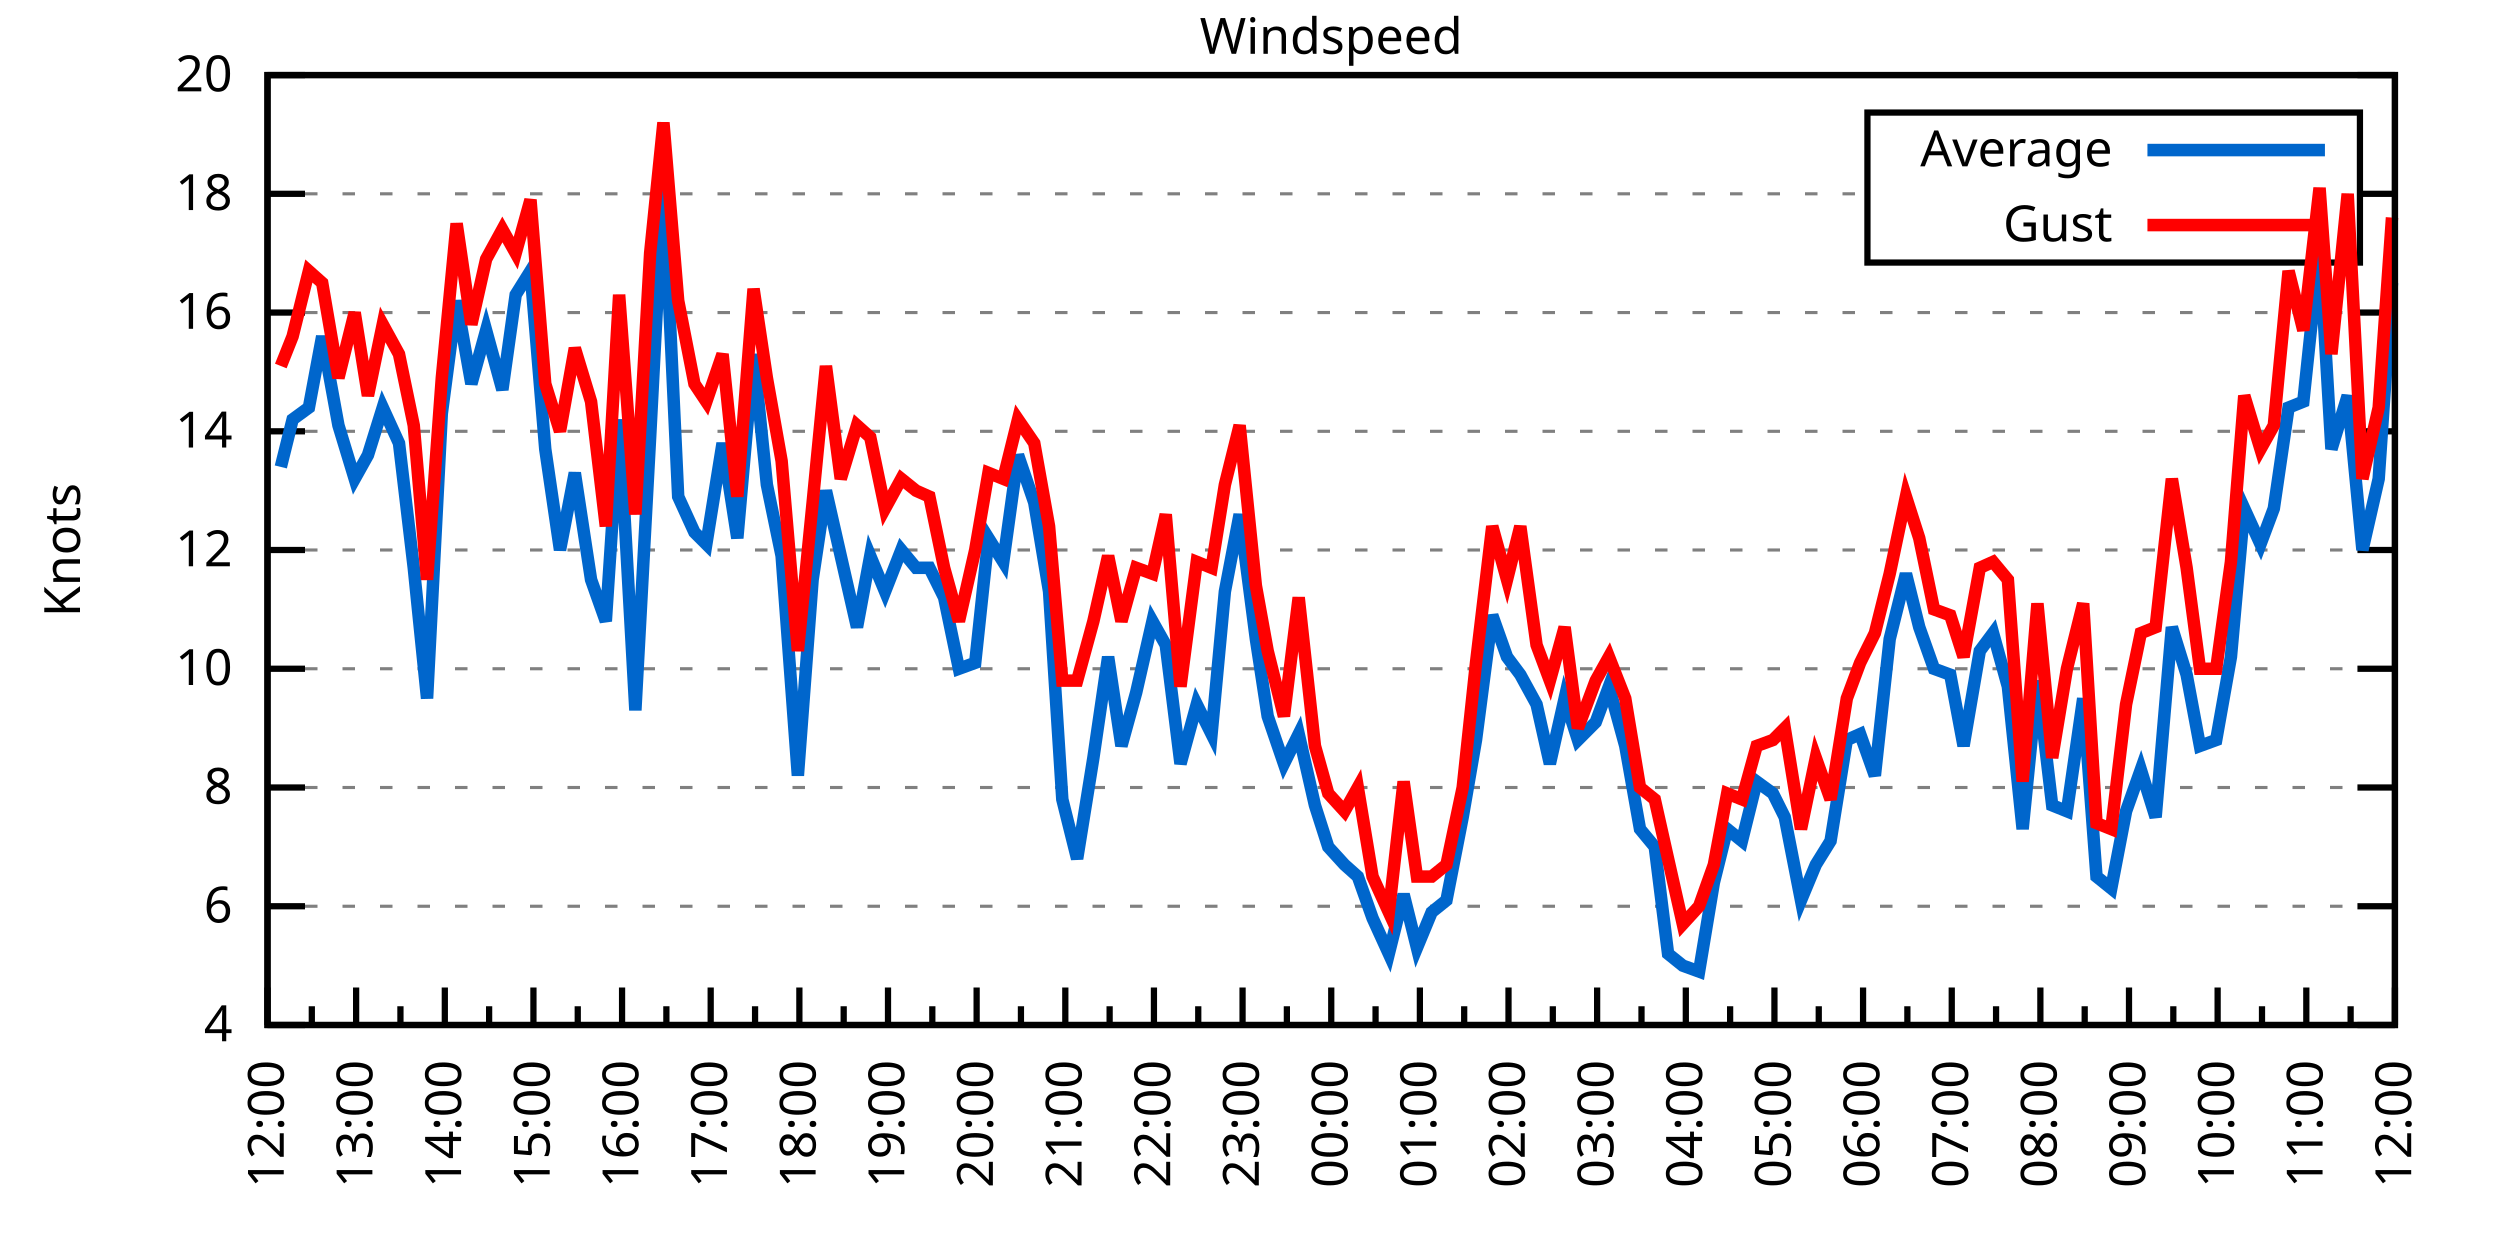
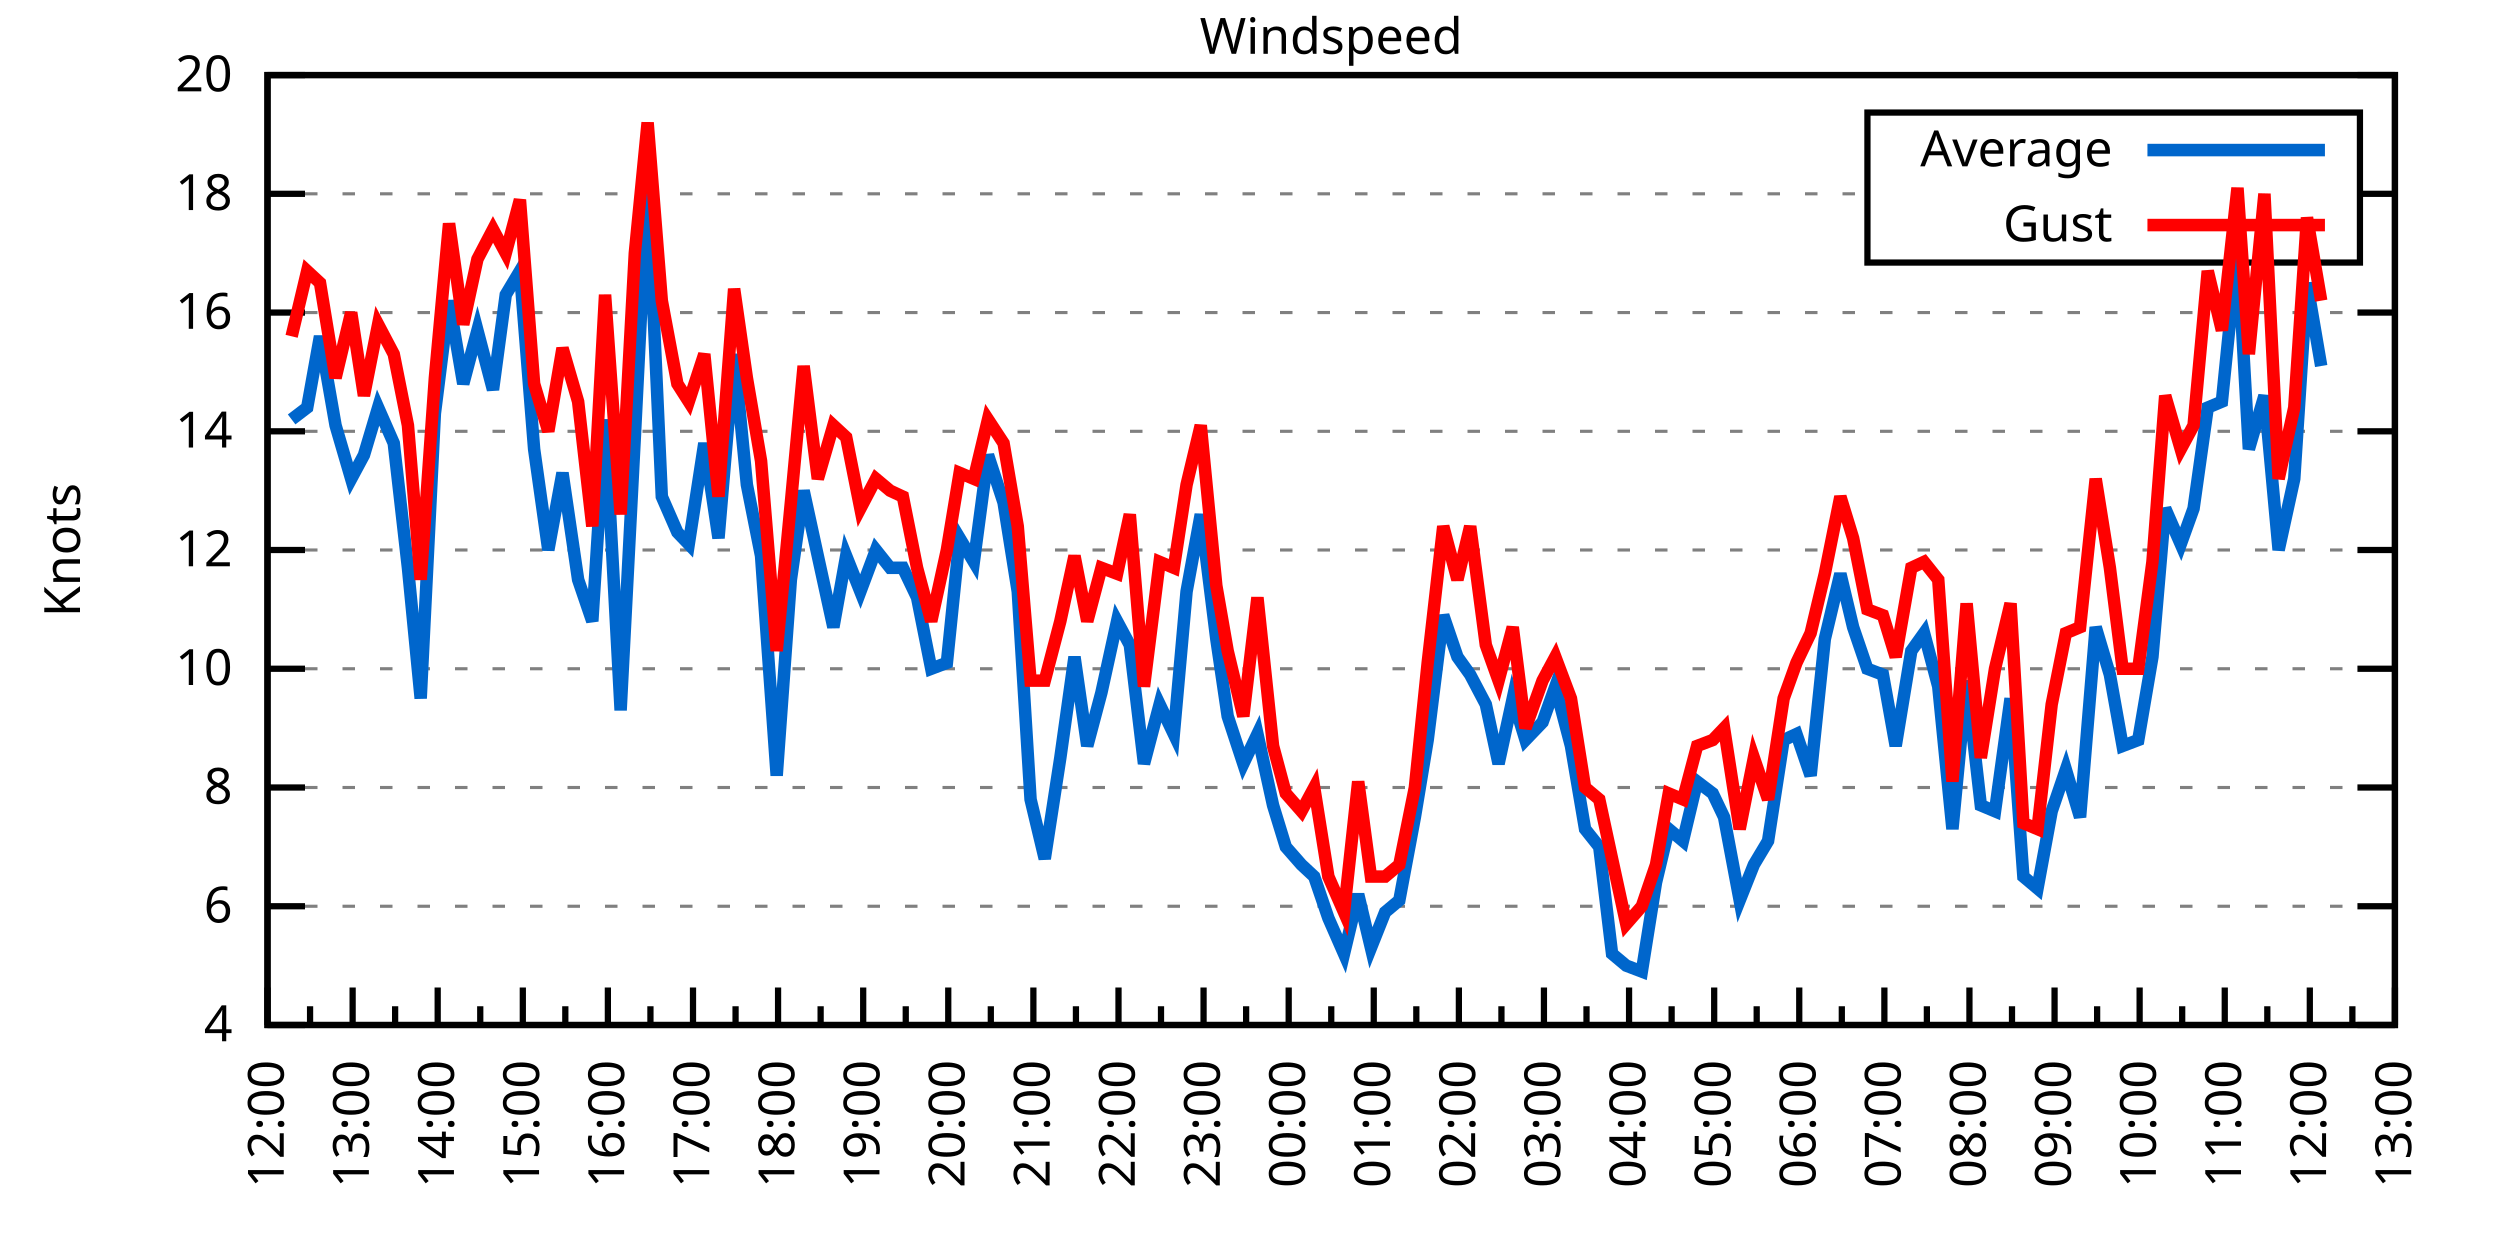
<svg xmlns="http://www.w3.org/2000/svg" xmlns:xlink="http://www.w3.org/1999/xlink" width="400" height="200" viewBox="0 0 400 200">
  <g id="gnuplot_canvas">
    <rect x="0" y="0" width="400" height="200" fill="none" />
    <defs>
      <circle id="gpDot" r="0.5" stroke-width="0.5" stroke="currentColor" />
      <path id="gpPt0" stroke-width="0.333" stroke="currentColor" d="M-1,0 h2 M0,-1 v2" />
      <path id="gpPt1" stroke-width="0.333" stroke="currentColor" d="M-1,-1 L1,1 M1,-1 L-1,1" />
      <path id="gpPt2" stroke-width="0.333" stroke="currentColor" d="M-1,0 L1,0 M0,-1 L0,1 M-1,-1 L1,1 M-1,1 L1,-1" />
      <rect id="gpPt3" stroke-width="0.333" stroke="currentColor" x="-1" y="-1" width="2" height="2" />
      <rect id="gpPt4" stroke-width="0.333" stroke="currentColor" fill="currentColor" x="-1" y="-1" width="2" height="2" />
      <circle id="gpPt5" stroke-width="0.333" stroke="currentColor" cx="0" cy="0" r="1" />
      <use xlink:href="#gpPt5" id="gpPt6" fill="currentColor" stroke="none" />
      <path id="gpPt7" stroke-width="0.333" stroke="currentColor" d="M0,-1.33 L-1.33,0.67 L1.33,0.67 z" />
      <use xlink:href="#gpPt7" id="gpPt8" fill="currentColor" stroke="none" />
      <use xlink:href="#gpPt7" id="gpPt9" stroke="currentColor" transform="rotate(180)" />
      <use xlink:href="#gpPt9" id="gpPt10" fill="currentColor" stroke="none" />
      <use xlink:href="#gpPt3" id="gpPt11" stroke="currentColor" transform="rotate(45)" />
      <use xlink:href="#gpPt11" id="gpPt12" fill="currentColor" stroke="none" />
      <path id="gpPt13" stroke-width="0.333" stroke="currentColor" d="M0,1.330 L1.265,0.411 L0.782,-1.067 L-0.782,-1.076 L-1.265,0.411 z" />
      <use xlink:href="#gpPt13" id="gpPt14" fill="currentColor" stroke="none" />
      <filter id="textbox" filterUnits="objectBoundingBox" x="0" y="0" height="1" width="1">
        <feFlood flood-color="white" flood-opacity="1" result="bgnd" />
        <feComposite in="SourceGraphic" in2="bgnd" operator="atop" />
      </filter>
      <filter id="greybox" filterUnits="objectBoundingBox" x="0" y="0" height="1" width="1">
        <feFlood flood-color="lightgrey" flood-opacity="1" result="grey" />
        <feComposite in="SourceGraphic" in2="grey" operator="atop" />
      </filter>
    </defs>
    <g fill="none" color="white" stroke="currentColor" stroke-width="1.00" stroke-linecap="butt" stroke-linejoin="miter">
</g>
    <g fill="none" color="black" stroke="currentColor" stroke-width="1.00" stroke-linecap="butt" stroke-linejoin="miter">
      <g stroke="none" shape-rendering="crispEdges">
        <polygon fill="rgb(255, 255, 255)" points="42.80,164.00 383.18,164.00 383.18,12.02 42.80,12.02 " />
      </g>
    </g>
    <g fill="none" color="black" stroke="currentColor" stroke-width="1.00" stroke-linecap="butt" stroke-linejoin="miter">
</g>
    <g fill="none" color="black" stroke="black" stroke-width="0.50" stroke-linecap="butt" stroke-linejoin="miter">
</g>
    <g fill="none" color="gray" stroke="currentColor" stroke-width="0.50" stroke-linecap="butt" stroke-linejoin="miter">
      <path stroke="gray" stroke-dasharray="2,4" class="gridline" d="M42.80,164.00 L383.19,164.00  " />
    </g>
    <g fill="none" color="gray" stroke="gray" stroke-width="1.00" stroke-linecap="butt" stroke-linejoin="miter">
</g>
    <g fill="none" color="black" stroke="currentColor" stroke-width="1.00" stroke-linecap="butt" stroke-linejoin="miter">
      <path stroke="black" d="M42.80,164.00 L48.80,164.00 M383.19,164.00 L377.19,164.00  " />
      <g transform="translate(37.20,166.60)" stroke="none" fill="black" font-family="Sans" font-size="8.00" text-anchor="end">
        <text>
          <tspan font-family="Sans"> 4</tspan>
        </text>
      </g>
    </g>
    <g fill="none" color="black" stroke="currentColor" stroke-width="1.00" stroke-linecap="butt" stroke-linejoin="miter">
</g>
    <g fill="none" color="black" stroke="black" stroke-width="0.50" stroke-linecap="butt" stroke-linejoin="miter">
</g>
    <g fill="none" color="gray" stroke="currentColor" stroke-width="0.50" stroke-linecap="butt" stroke-linejoin="miter">
      <path stroke="gray" stroke-dasharray="2,4" class="gridline" d="M42.80,145.00 L383.19,145.00  " />
    </g>
    <g fill="none" color="gray" stroke="gray" stroke-width="1.00" stroke-linecap="butt" stroke-linejoin="miter">
</g>
    <g fill="none" color="black" stroke="currentColor" stroke-width="1.00" stroke-linecap="butt" stroke-linejoin="miter">
      <path stroke="black" d="M42.80,145.00 L48.80,145.00 M383.19,145.00 L377.19,145.00  " />
      <g transform="translate(37.20,147.60)" stroke="none" fill="black" font-family="Sans" font-size="8.00" text-anchor="end">
        <text>
          <tspan font-family="Sans"> 6</tspan>
        </text>
      </g>
    </g>
    <g fill="none" color="black" stroke="currentColor" stroke-width="1.00" stroke-linecap="butt" stroke-linejoin="miter">
</g>
    <g fill="none" color="black" stroke="black" stroke-width="0.50" stroke-linecap="butt" stroke-linejoin="miter">
</g>
    <g fill="none" color="gray" stroke="currentColor" stroke-width="0.50" stroke-linecap="butt" stroke-linejoin="miter">
      <path stroke="gray" stroke-dasharray="2,4" class="gridline" d="M42.80,126.00 L383.19,126.00  " />
    </g>
    <g fill="none" color="gray" stroke="gray" stroke-width="1.00" stroke-linecap="butt" stroke-linejoin="miter">
</g>
    <g fill="none" color="black" stroke="currentColor" stroke-width="1.00" stroke-linecap="butt" stroke-linejoin="miter">
      <path stroke="black" d="M42.80,126.00 L48.80,126.00 M383.19,126.00 L377.19,126.00  " />
      <g transform="translate(37.20,128.60)" stroke="none" fill="black" font-family="Sans" font-size="8.00" text-anchor="end">
        <text>
          <tspan font-family="Sans"> 8</tspan>
        </text>
      </g>
    </g>
    <g fill="none" color="black" stroke="currentColor" stroke-width="1.00" stroke-linecap="butt" stroke-linejoin="miter">
</g>
    <g fill="none" color="black" stroke="black" stroke-width="0.50" stroke-linecap="butt" stroke-linejoin="miter">
</g>
    <g fill="none" color="gray" stroke="currentColor" stroke-width="0.50" stroke-linecap="butt" stroke-linejoin="miter">
      <path stroke="gray" stroke-dasharray="2,4" class="gridline" d="M42.80,107.00 L383.19,107.00  " />
    </g>
    <g fill="none" color="gray" stroke="gray" stroke-width="1.00" stroke-linecap="butt" stroke-linejoin="miter">
</g>
    <g fill="none" color="black" stroke="currentColor" stroke-width="1.00" stroke-linecap="butt" stroke-linejoin="miter">
      <path stroke="black" d="M42.80,107.00 L48.80,107.00 M383.19,107.00 L377.19,107.00  " />
      <g transform="translate(37.20,109.60)" stroke="none" fill="black" font-family="Sans" font-size="8.00" text-anchor="end">
        <text>
          <tspan font-family="Sans"> 10</tspan>
        </text>
      </g>
    </g>
    <g fill="none" color="black" stroke="currentColor" stroke-width="1.00" stroke-linecap="butt" stroke-linejoin="miter">
</g>
    <g fill="none" color="black" stroke="black" stroke-width="0.50" stroke-linecap="butt" stroke-linejoin="miter">
</g>
    <g fill="none" color="gray" stroke="currentColor" stroke-width="0.50" stroke-linecap="butt" stroke-linejoin="miter">
      <path stroke="gray" stroke-dasharray="2,4" class="gridline" d="M42.80,88.00 L383.19,88.00  " />
    </g>
    <g fill="none" color="gray" stroke="gray" stroke-width="1.00" stroke-linecap="butt" stroke-linejoin="miter">
</g>
    <g fill="none" color="black" stroke="currentColor" stroke-width="1.00" stroke-linecap="butt" stroke-linejoin="miter">
      <path stroke="black" d="M42.80,88.00 L48.80,88.00 M383.19,88.00 L377.19,88.00  " />
      <g transform="translate(37.20,90.60)" stroke="none" fill="black" font-family="Sans" font-size="8.00" text-anchor="end">
        <text>
          <tspan font-family="Sans"> 12</tspan>
        </text>
      </g>
    </g>
    <g fill="none" color="black" stroke="currentColor" stroke-width="1.00" stroke-linecap="butt" stroke-linejoin="miter">
</g>
    <g fill="none" color="black" stroke="black" stroke-width="0.50" stroke-linecap="butt" stroke-linejoin="miter">
</g>
    <g fill="none" color="gray" stroke="currentColor" stroke-width="0.50" stroke-linecap="butt" stroke-linejoin="miter">
      <path stroke="gray" stroke-dasharray="2,4" class="gridline" d="M42.80,69.01 L383.19,69.01  " />
    </g>
    <g fill="none" color="gray" stroke="gray" stroke-width="1.00" stroke-linecap="butt" stroke-linejoin="miter">
</g>
    <g fill="none" color="black" stroke="currentColor" stroke-width="1.00" stroke-linecap="butt" stroke-linejoin="miter">
      <path stroke="black" d="M42.80,69.01 L48.80,69.01 M383.19,69.01 L377.19,69.01  " />
      <g transform="translate(37.20,71.61)" stroke="none" fill="black" font-family="Sans" font-size="8.00" text-anchor="end">
        <text>
          <tspan font-family="Sans"> 14</tspan>
        </text>
      </g>
    </g>
    <g fill="none" color="black" stroke="currentColor" stroke-width="1.00" stroke-linecap="butt" stroke-linejoin="miter">
</g>
    <g fill="none" color="black" stroke="black" stroke-width="0.50" stroke-linecap="butt" stroke-linejoin="miter">
</g>
    <g fill="none" color="gray" stroke="currentColor" stroke-width="0.50" stroke-linecap="butt" stroke-linejoin="miter">
      <path stroke="gray" stroke-dasharray="2,4" class="gridline" d="M42.80,50.01 L383.19,50.01  " />
    </g>
    <g fill="none" color="gray" stroke="gray" stroke-width="1.00" stroke-linecap="butt" stroke-linejoin="miter">
</g>
    <g fill="none" color="black" stroke="currentColor" stroke-width="1.00" stroke-linecap="butt" stroke-linejoin="miter">
      <path stroke="black" d="M42.80,50.01 L48.80,50.01 M383.19,50.01 L377.19,50.01  " />
      <g transform="translate(37.20,52.61)" stroke="none" fill="black" font-family="Sans" font-size="8.00" text-anchor="end">
        <text>
          <tspan font-family="Sans"> 16</tspan>
        </text>
      </g>
    </g>
    <g fill="none" color="black" stroke="currentColor" stroke-width="1.00" stroke-linecap="butt" stroke-linejoin="miter">
</g>
    <g fill="none" color="black" stroke="black" stroke-width="0.50" stroke-linecap="butt" stroke-linejoin="miter">
</g>
    <g fill="none" color="gray" stroke="currentColor" stroke-width="0.50" stroke-linecap="butt" stroke-linejoin="miter">
      <path stroke="gray" stroke-dasharray="2,4" class="gridline" d="M42.80,31.01 L298.79,31.01 M377.59,31.01 L383.19,31.01  " />
    </g>
    <g fill="none" color="gray" stroke="gray" stroke-width="1.00" stroke-linecap="butt" stroke-linejoin="miter">
</g>
    <g fill="none" color="black" stroke="currentColor" stroke-width="1.00" stroke-linecap="butt" stroke-linejoin="miter">
      <path stroke="black" d="M42.80,31.01 L48.80,31.01 M383.19,31.01 L377.19,31.01  " />
      <g transform="translate(37.20,33.61)" stroke="none" fill="black" font-family="Sans" font-size="8.00" text-anchor="end">
        <text>
          <tspan font-family="Sans"> 18</tspan>
        </text>
      </g>
    </g>
    <g fill="none" color="black" stroke="currentColor" stroke-width="1.00" stroke-linecap="butt" stroke-linejoin="miter">
</g>
    <g fill="none" color="black" stroke="black" stroke-width="0.50" stroke-linecap="butt" stroke-linejoin="miter">
</g>
    <g fill="none" color="gray" stroke="currentColor" stroke-width="0.50" stroke-linecap="butt" stroke-linejoin="miter">
      <path stroke="gray" stroke-dasharray="2,4" class="gridline" d="M42.80,12.01 L383.19,12.01  " />
    </g>
    <g fill="none" color="gray" stroke="gray" stroke-width="1.00" stroke-linecap="butt" stroke-linejoin="miter">
</g>
    <g fill="none" color="black" stroke="currentColor" stroke-width="1.00" stroke-linecap="butt" stroke-linejoin="miter">
      <path stroke="black" d="M42.80,12.01 L48.80,12.01 M383.19,12.01 L377.19,12.01  " />
      <g transform="translate(37.20,14.61)" stroke="none" fill="black" font-family="Sans" font-size="8.00" text-anchor="end">
        <text>
          <tspan font-family="Sans"> 20</tspan>
        </text>
      </g>
    </g>
    <g fill="none" color="black" stroke="currentColor" stroke-width="1.00" stroke-linecap="butt" stroke-linejoin="miter">
      <path stroke="black" d="M42.80,164.00 L42.80,158.00  " />
      <g transform="translate(45.40,169.60) rotate(270)" stroke="none" fill="black" font-family="Sans" font-size="8.00" text-anchor="end">
        <text>
          <tspan font-family="Sans">12:00</tspan>
        </text>
      </g>
    </g>
    <g fill="none" color="black" stroke="currentColor" stroke-width="1.00" stroke-linecap="butt" stroke-linejoin="miter">
-       <path stroke="black" d="M49.89,164.00 L49.89,161.00 M56.98,164.00 L56.98,158.00  " />
-       <g transform="translate(59.58,169.60) rotate(270)" stroke="none" fill="black" font-family="Sans" font-size="8.00" text-anchor="end">
+       <path stroke="black" d="M49.61,164.00 L49.61,161.00 M56.42,164.00 L56.42,158.00  " />
+       <g transform="translate(59.02,169.60) rotate(270)" stroke="none" fill="black" font-family="Sans" font-size="8.00" text-anchor="end">
        <text>
          <tspan font-family="Sans">13:00</tspan>
        </text>
      </g>
    </g>
    <g fill="none" color="black" stroke="currentColor" stroke-width="1.00" stroke-linecap="butt" stroke-linejoin="miter">
-       <path stroke="black" d="M64.07,164.00 L64.07,161.00 M71.17,164.00 L71.17,158.00  " />
-       <g transform="translate(73.77,169.60) rotate(270)" stroke="none" fill="black" font-family="Sans" font-size="8.00" text-anchor="end">
+       <path stroke="black" d="M63.22,164.00 L63.22,161.00 M70.03,164.00 L70.03,158.00  " />
+       <g transform="translate(72.63,169.60) rotate(270)" stroke="none" fill="black" font-family="Sans" font-size="8.00" text-anchor="end">
        <text>
          <tspan font-family="Sans">14:00</tspan>
        </text>
      </g>
    </g>
    <g fill="none" color="black" stroke="currentColor" stroke-width="1.00" stroke-linecap="butt" stroke-linejoin="miter">
-       <path stroke="black" d="M78.26,164.00 L78.26,161.00 M85.35,164.00 L85.35,158.00  " />
-       <g transform="translate(87.95,169.60) rotate(270)" stroke="none" fill="black" font-family="Sans" font-size="8.00" text-anchor="end">
+       <path stroke="black" d="M76.84,164.00 L76.84,161.00 M83.65,164.00 L83.65,158.00  " />
+       <g transform="translate(86.25,169.60) rotate(270)" stroke="none" fill="black" font-family="Sans" font-size="8.00" text-anchor="end">
        <text>
          <tspan font-family="Sans">15:00</tspan>
        </text>
      </g>
    </g>
    <g fill="none" color="black" stroke="currentColor" stroke-width="1.00" stroke-linecap="butt" stroke-linejoin="miter">
-       <path stroke="black" d="M92.44,164.00 L92.44,161.00 M99.53,164.00 L99.53,158.00  " />
-       <g transform="translate(102.13,169.60) rotate(270)" stroke="none" fill="black" font-family="Sans" font-size="8.00" text-anchor="end">
+       <path stroke="black" d="M90.45,164.00 L90.45,161.00 M97.26,164.00 L97.26,158.00  " />
+       <g transform="translate(99.86,169.60) rotate(270)" stroke="none" fill="black" font-family="Sans" font-size="8.00" text-anchor="end">
        <text>
          <tspan font-family="Sans">16:00</tspan>
        </text>
      </g>
    </g>
    <g fill="none" color="black" stroke="currentColor" stroke-width="1.00" stroke-linecap="butt" stroke-linejoin="miter">
-       <path stroke="black" d="M106.62,164.00 L106.62,161.00 M113.71,164.00 L113.71,158.00  " />
-       <g transform="translate(116.31,169.60) rotate(270)" stroke="none" fill="black" font-family="Sans" font-size="8.00" text-anchor="end">
+       <path stroke="black" d="M104.07,164.00 L104.07,161.00 M110.88,164.00 L110.88,158.00  " />
+       <g transform="translate(113.48,169.60) rotate(270)" stroke="none" fill="black" font-family="Sans" font-size="8.00" text-anchor="end">
        <text>
          <tspan font-family="Sans">17:00</tspan>
        </text>
      </g>
    </g>
    <g fill="none" color="black" stroke="currentColor" stroke-width="1.00" stroke-linecap="butt" stroke-linejoin="miter">
-       <path stroke="black" d="M120.81,164.00 L120.81,161.00 M127.90,164.00 L127.90,158.00  " />
-       <g transform="translate(130.50,169.60) rotate(270)" stroke="none" fill="black" font-family="Sans" font-size="8.00" text-anchor="end">
+       <path stroke="black" d="M117.69,164.00 L117.69,161.00 M124.49,164.00 L124.49,158.00  " />
+       <g transform="translate(127.09,169.60) rotate(270)" stroke="none" fill="black" font-family="Sans" font-size="8.00" text-anchor="end">
        <text>
          <tspan font-family="Sans">18:00</tspan>
        </text>
      </g>
    </g>
    <g fill="none" color="black" stroke="currentColor" stroke-width="1.00" stroke-linecap="butt" stroke-linejoin="miter">
-       <path stroke="black" d="M134.99,164.00 L134.99,161.00 M142.08,164.00 L142.08,158.00  " />
-       <g transform="translate(144.68,169.60) rotate(270)" stroke="none" fill="black" font-family="Sans" font-size="8.00" text-anchor="end">
+       <path stroke="black" d="M131.30,164.00 L131.30,161.00 M138.11,164.00 L138.11,158.00  " />
+       <g transform="translate(140.71,169.60) rotate(270)" stroke="none" fill="black" font-family="Sans" font-size="8.00" text-anchor="end">
        <text>
          <tspan font-family="Sans">19:00</tspan>
        </text>
      </g>
    </g>
    <g fill="none" color="black" stroke="currentColor" stroke-width="1.00" stroke-linecap="butt" stroke-linejoin="miter">
-       <path stroke="black" d="M149.17,164.00 L149.17,161.00 M156.26,164.00 L156.26,158.00  " />
-       <g transform="translate(158.86,169.60) rotate(270)" stroke="none" fill="black" font-family="Sans" font-size="8.00" text-anchor="end">
+       <path stroke="black" d="M144.92,164.00 L144.92,161.00 M151.72,164.00 L151.72,158.00  " />
+       <g transform="translate(154.32,169.60) rotate(270)" stroke="none" fill="black" font-family="Sans" font-size="8.00" text-anchor="end">
        <text>
          <tspan font-family="Sans">20:00</tspan>
        </text>
      </g>
    </g>
    <g fill="none" color="black" stroke="currentColor" stroke-width="1.00" stroke-linecap="butt" stroke-linejoin="miter">
-       <path stroke="black" d="M163.35,164.00 L163.35,161.00 M170.45,164.00 L170.45,158.00  " />
-       <g transform="translate(173.05,169.60) rotate(270)" stroke="none" fill="black" font-family="Sans" font-size="8.00" text-anchor="end">
+       <path stroke="black" d="M158.53,164.00 L158.53,161.00 M165.34,164.00 L165.34,158.00  " />
+       <g transform="translate(167.94,169.60) rotate(270)" stroke="none" fill="black" font-family="Sans" font-size="8.00" text-anchor="end">
        <text>
          <tspan font-family="Sans">21:00</tspan>
        </text>
      </g>
    </g>
    <g fill="none" color="black" stroke="currentColor" stroke-width="1.00" stroke-linecap="butt" stroke-linejoin="miter">
-       <path stroke="black" d="M177.54,164.00 L177.54,161.00 M184.63,164.00 L184.63,158.00  " />
-       <g transform="translate(187.23,169.60) rotate(270)" stroke="none" fill="black" font-family="Sans" font-size="8.00" text-anchor="end">
+       <path stroke="black" d="M172.15,164.00 L172.15,161.00 M178.96,164.00 L178.96,158.00  " />
+       <g transform="translate(181.56,169.60) rotate(270)" stroke="none" fill="black" font-family="Sans" font-size="8.00" text-anchor="end">
        <text>
          <tspan font-family="Sans">22:00</tspan>
        </text>
      </g>
    </g>
    <g fill="none" color="black" stroke="currentColor" stroke-width="1.00" stroke-linecap="butt" stroke-linejoin="miter">
-       <path stroke="black" d="M191.72,164.00 L191.72,161.00 M198.81,164.00 L198.81,158.00  " />
-       <g transform="translate(201.41,169.60) rotate(270)" stroke="none" fill="black" font-family="Sans" font-size="8.00" text-anchor="end">
+       <path stroke="black" d="M185.76,164.00 L185.76,161.00 M192.57,164.00 L192.57,158.00  " />
+       <g transform="translate(195.17,169.60) rotate(270)" stroke="none" fill="black" font-family="Sans" font-size="8.00" text-anchor="end">
        <text>
          <tspan font-family="Sans">23:00</tspan>
        </text>
      </g>
    </g>
    <g fill="none" color="black" stroke="currentColor" stroke-width="1.00" stroke-linecap="butt" stroke-linejoin="miter">
-       <path stroke="black" d="M205.90,164.00 L205.90,161.00 M213.00,164.00 L213.00,158.00  " />
-       <g transform="translate(215.60,169.60) rotate(270)" stroke="none" fill="black" font-family="Sans" font-size="8.00" text-anchor="end">
+       <path stroke="black" d="M199.38,164.00 L199.38,161.00 M206.19,164.00 L206.19,158.00  " />
+       <g transform="translate(208.79,169.60) rotate(270)" stroke="none" fill="black" font-family="Sans" font-size="8.00" text-anchor="end">
        <text>
          <tspan font-family="Sans">00:00</tspan>
        </text>
      </g>
    </g>
    <g fill="none" color="black" stroke="currentColor" stroke-width="1.00" stroke-linecap="butt" stroke-linejoin="miter">
-       <path stroke="black" d="M220.09,164.00 L220.09,161.00 M227.18,164.00 L227.18,158.00  " />
-       <g transform="translate(229.78,169.60) rotate(270)" stroke="none" fill="black" font-family="Sans" font-size="8.00" text-anchor="end">
+       <path stroke="black" d="M213.00,164.00 L213.00,161.00 M219.80,164.00 L219.80,158.00  " />
+       <g transform="translate(222.40,169.60) rotate(270)" stroke="none" fill="black" font-family="Sans" font-size="8.00" text-anchor="end">
        <text>
          <tspan font-family="Sans">01:00</tspan>
        </text>
      </g>
    </g>
    <g fill="none" color="black" stroke="currentColor" stroke-width="1.00" stroke-linecap="butt" stroke-linejoin="miter">
-       <path stroke="black" d="M234.27,164.00 L234.27,161.00 M241.36,164.00 L241.36,158.00  " />
-       <g transform="translate(243.96,169.60) rotate(270)" stroke="none" fill="black" font-family="Sans" font-size="8.00" text-anchor="end">
+       <path stroke="black" d="M226.61,164.00 L226.61,161.00 M233.42,164.00 L233.42,158.00  " />
+       <g transform="translate(236.02,169.60) rotate(270)" stroke="none" fill="black" font-family="Sans" font-size="8.00" text-anchor="end">
        <text>
          <tspan font-family="Sans">02:00</tspan>
        </text>
      </g>
    </g>
    <g fill="none" color="black" stroke="currentColor" stroke-width="1.00" stroke-linecap="butt" stroke-linejoin="miter">
-       <path stroke="black" d="M248.45,164.00 L248.45,161.00 M255.54,164.00 L255.54,158.00  " />
-       <g transform="translate(258.14,169.60) rotate(270)" stroke="none" fill="black" font-family="Sans" font-size="8.00" text-anchor="end">
+       <path stroke="black" d="M240.23,164.00 L240.23,161.00 M247.03,164.00 L247.03,158.00  " />
+       <g transform="translate(249.63,169.60) rotate(270)" stroke="none" fill="black" font-family="Sans" font-size="8.00" text-anchor="end">
        <text>
          <tspan font-family="Sans">03:00</tspan>
        </text>
      </g>
    </g>
    <g fill="none" color="black" stroke="currentColor" stroke-width="1.00" stroke-linecap="butt" stroke-linejoin="miter">
-       <path stroke="black" d="M262.64,164.00 L262.64,161.00 M269.73,164.00 L269.73,158.00  " />
-       <g transform="translate(272.33,169.60) rotate(270)" stroke="none" fill="black" font-family="Sans" font-size="8.00" text-anchor="end">
+       <path stroke="black" d="M253.84,164.00 L253.84,161.00 M260.65,164.00 L260.65,158.00  " />
+       <g transform="translate(263.25,169.60) rotate(270)" stroke="none" fill="black" font-family="Sans" font-size="8.00" text-anchor="end">
        <text>
          <tspan font-family="Sans">04:00</tspan>
        </text>
      </g>
    </g>
    <g fill="none" color="black" stroke="currentColor" stroke-width="1.00" stroke-linecap="butt" stroke-linejoin="miter">
-       <path stroke="black" d="M276.82,164.00 L276.82,161.00 M283.91,164.00 L283.91,158.00  " />
-       <g transform="translate(286.51,169.60) rotate(270)" stroke="none" fill="black" font-family="Sans" font-size="8.00" text-anchor="end">
+       <path stroke="black" d="M267.46,164.00 L267.46,161.00 M274.27,164.00 L274.27,158.00  " />
+       <g transform="translate(276.87,169.60) rotate(270)" stroke="none" fill="black" font-family="Sans" font-size="8.00" text-anchor="end">
        <text>
          <tspan font-family="Sans">05:00</tspan>
        </text>
      </g>
    </g>
    <g fill="none" color="black" stroke="currentColor" stroke-width="1.00" stroke-linecap="butt" stroke-linejoin="miter">
-       <path stroke="black" d="M291.00,164.00 L291.00,161.00 M298.09,164.00 L298.09,158.00  " />
-       <g transform="translate(300.69,169.60) rotate(270)" stroke="none" fill="black" font-family="Sans" font-size="8.00" text-anchor="end">
+       <path stroke="black" d="M281.07,164.00 L281.07,161.00 M287.88,164.00 L287.88,158.00  " />
+       <g transform="translate(290.48,169.60) rotate(270)" stroke="none" fill="black" font-family="Sans" font-size="8.00" text-anchor="end">
        <text>
          <tspan font-family="Sans">06:00</tspan>
        </text>
      </g>
    </g>
    <g fill="none" color="black" stroke="currentColor" stroke-width="1.00" stroke-linecap="butt" stroke-linejoin="miter">
-       <path stroke="black" d="M305.18,164.00 L305.18,161.00 M312.28,164.00 L312.28,158.00  " />
-       <g transform="translate(314.88,169.60) rotate(270)" stroke="none" fill="black" font-family="Sans" font-size="8.00" text-anchor="end">
+       <path stroke="black" d="M294.69,164.00 L294.69,161.00 M301.50,164.00 L301.50,158.00  " />
+       <g transform="translate(304.10,169.60) rotate(270)" stroke="none" fill="black" font-family="Sans" font-size="8.00" text-anchor="end">
        <text>
          <tspan font-family="Sans">07:00</tspan>
        </text>
      </g>
    </g>
    <g fill="none" color="black" stroke="currentColor" stroke-width="1.00" stroke-linecap="butt" stroke-linejoin="miter">
-       <path stroke="black" d="M319.37,164.00 L319.37,161.00 M326.46,164.00 L326.46,158.00  " />
-       <g transform="translate(329.06,169.60) rotate(270)" stroke="none" fill="black" font-family="Sans" font-size="8.00" text-anchor="end">
+       <path stroke="black" d="M308.30,164.00 L308.30,161.00 M315.11,164.00 L315.11,158.00  " />
+       <g transform="translate(317.71,169.60) rotate(270)" stroke="none" fill="black" font-family="Sans" font-size="8.00" text-anchor="end">
        <text>
          <tspan font-family="Sans">08:00</tspan>
        </text>
      </g>
    </g>
    <g fill="none" color="black" stroke="currentColor" stroke-width="1.00" stroke-linecap="butt" stroke-linejoin="miter">
-       <path stroke="black" d="M333.55,164.00 L333.55,161.00 M340.64,164.00 L340.64,158.00  " />
-       <g transform="translate(343.24,169.60) rotate(270)" stroke="none" fill="black" font-family="Sans" font-size="8.00" text-anchor="end">
+       <path stroke="black" d="M321.92,164.00 L321.92,161.00 M328.73,164.00 L328.73,158.00  " />
+       <g transform="translate(331.33,169.60) rotate(270)" stroke="none" fill="black" font-family="Sans" font-size="8.00" text-anchor="end">
        <text>
          <tspan font-family="Sans">09:00</tspan>
        </text>
      </g>
    </g>
    <g fill="none" color="black" stroke="currentColor" stroke-width="1.00" stroke-linecap="butt" stroke-linejoin="miter">
-       <path stroke="black" d="M347.73,164.00 L347.73,161.00 M354.82,164.00 L354.82,158.00  " />
-       <g transform="translate(357.42,169.60) rotate(270)" stroke="none" fill="black" font-family="Sans" font-size="8.00" text-anchor="end">
+       <path stroke="black" d="M335.54,164.00 L335.54,161.00 M342.34,164.00 L342.34,158.00  " />
+       <g transform="translate(344.94,169.60) rotate(270)" stroke="none" fill="black" font-family="Sans" font-size="8.00" text-anchor="end">
        <text>
          <tspan font-family="Sans">10:00</tspan>
        </text>
      </g>
    </g>
    <g fill="none" color="black" stroke="currentColor" stroke-width="1.00" stroke-linecap="butt" stroke-linejoin="miter">
-       <path stroke="black" d="M361.92,164.00 L361.92,161.00 M369.01,164.00 L369.01,158.00  " />
-       <g transform="translate(371.61,169.60) rotate(270)" stroke="none" fill="black" font-family="Sans" font-size="8.00" text-anchor="end">
+       <path stroke="black" d="M349.15,164.00 L349.15,161.00 M355.96,164.00 L355.96,158.00  " />
+       <g transform="translate(358.56,169.60) rotate(270)" stroke="none" fill="black" font-family="Sans" font-size="8.00" text-anchor="end">
        <text>
          <tspan font-family="Sans">11:00</tspan>
        </text>
      </g>
    </g>
    <g fill="none" color="black" stroke="currentColor" stroke-width="1.00" stroke-linecap="butt" stroke-linejoin="miter">
-       <path stroke="black" d="M376.10,164.00 L376.10,161.00 M383.19,164.00 L383.19,158.00  " />
+       <path stroke="black" d="M362.77,164.00 L362.77,161.00 M369.57,164.00 L369.57,158.00  " />
+       <g transform="translate(372.17,169.60) rotate(270)" stroke="none" fill="black" font-family="Sans" font-size="8.00" text-anchor="end">
+         <text>
+           <tspan font-family="Sans">12:00</tspan>
+         </text>
+       </g>
+     </g>
+     <g fill="none" color="black" stroke="currentColor" stroke-width="1.00" stroke-linecap="butt" stroke-linejoin="miter">
+       <path stroke="black" d="M376.38,164.00 L376.38,161.00 M383.19,164.00 L383.19,158.00  " />
      <g transform="translate(385.79,169.60) rotate(270)" stroke="none" fill="black" font-family="Sans" font-size="8.00" text-anchor="end">
        <text>
-           <tspan font-family="Sans">12:00</tspan>
+           <tspan font-family="Sans">13:00</tspan>
        </text>
      </g>
    </g>
    <g fill="none" color="black" stroke="currentColor" stroke-width="1.00" stroke-linecap="butt" stroke-linejoin="miter">
</g>
    <g fill="none" color="black" stroke="currentColor" stroke-width="1.00" stroke-linecap="butt" stroke-linejoin="miter">
      <path stroke="black" d="M42.80,12.01 L42.80,164.00 L383.19,164.00 L383.19,12.01 L42.80,12.01 Z  " />
    </g>
    <g fill="none" color="black" stroke="currentColor" stroke-width="1.00" stroke-linecap="butt" stroke-linejoin="miter">
      <g transform="translate(12.80,88.01) rotate(270)" stroke="none" fill="black" font-family="Sans" font-size="8.00" text-anchor="middle">
        <text>
          <tspan font-family="Sans">Knots</tspan>
        </text>
      </g>
    </g>
    <g fill="none" color="black" stroke="currentColor" stroke-width="1.00" stroke-linecap="butt" stroke-linejoin="miter">
</g>
    <g fill="none" color="black" stroke="currentColor" stroke-width="1.00" stroke-linecap="butt" stroke-linejoin="miter">
      <path stroke="black" d="M298.79,42.01 L298.79,18.01 L377.59,18.01 L377.59,42.01 L298.79,42.01 Z  " />
    </g>
    <g id="Windspeed_plot_1">
      <g fill="none" color="white" stroke="black" stroke-width="2.00" stroke-linecap="butt" stroke-linejoin="miter">
</g>
      <g fill="none" color="black" stroke="currentColor" stroke-width="2.00" stroke-linecap="butt" stroke-linejoin="miter">
        <g transform="translate(337.99,26.61)" stroke="none" fill="black" font-family="Sans" font-size="8.00" text-anchor="end">
          <text>
            <tspan font-family="Sans">Average</tspan>
          </text>
        </g>
      </g>
      <g fill="none" color="black" stroke="currentColor" stroke-width="2.00" stroke-linecap="butt" stroke-linejoin="miter">
-         <path stroke="rgb(  0, 102, 204)" d="M343.59,24.01 L371.99,24.01 M44.93,74.71 L46.82,67.11 L49.42,65.21 L51.55,53.81 L54.15,68.06 L56.75,76.61   L58.87,72.81 L61.24,65.21 L63.84,70.91 L66.20,90.85 L68.33,111.75 L70.69,66.16 L73.06,48.11 L75.42,61.41   L77.78,52.86 L80.38,62.36 L82.51,47.16 L84.88,43.36 L87.24,71.86 L89.60,88.00 L91.97,75.66 L94.57,92.75   L96.93,99.40 L99.06,67.11 L101.66,113.65 L104.02,69.96 L106.15,29.11 L108.51,79.46 L111.11,85.16 L113.01,87.06   L115.61,70.91 L117.97,86.11 L120.57,56.66 L122.70,77.56 L125.06,88.95 L127.66,124.10 L130.02,92.75 L132.15,78.51   L134.52,88.95 L137.12,100.35 L139.24,88.95 L141.61,94.65 L144.21,88.00 L146.57,90.85 L148.70,90.85 L151.06,95.60   L153.43,107.00 L156.03,106.05 L158.15,86.11 L160.52,89.90 L162.88,72.81 L165.48,80.41 L167.85,94.65 L169.97,127.90   L172.34,137.40 L174.94,121.25 L177.30,105.10 L179.43,119.35 L181.79,110.80 L184.39,99.40 L186.52,103.20 L188.88,122.20   L191.48,112.70 L193.85,117.45 L195.98,94.65 L198.34,82.31 L200.94,102.25 L202.83,114.60 L205.43,122.20 L207.79,117.45   L210.39,128.85 L212.52,135.50 L215.12,138.35 L217.25,140.25 L219.61,146.90 L222.21,152.60 L224.58,143.10 L226.71,151.65   L229.07,145.95 L231.43,144.05 L234.03,130.75 L236.16,118.40 L238.76,98.45 L241.12,105.10 L243.25,107.95 L245.85,112.70   L247.98,122.20 L250.34,111.75 L252.47,118.40 L255.31,115.55 L257.43,109.85 L260.04,119.35 L262.40,132.65 L264.76,135.50   L266.89,152.60 L269.25,154.50 L271.85,155.45 L274.22,141.20 L276.35,132.65 L278.71,134.55 L281.07,125.05 L283.67,126.95   L285.56,130.75 L288.16,144.05 L290.53,138.35 L292.89,134.55 L295.49,118.40 L297.62,117.45 L299.98,124.10 L302.35,102.25   L304.95,91.80 L307.08,100.35 L309.44,107.00 L312.04,107.95 L314.17,119.35 L316.77,104.15 L318.89,101.30 L321.26,109.85   L323.62,132.65 L325.99,108.90 L328.35,128.85 L330.71,129.80 L333.31,111.75 L335.44,140.25 L337.80,142.15 L340.17,129.80   L342.53,123.15 L344.90,130.75 L347.50,100.35 L349.86,107.95 L351.99,119.35 L354.59,118.40 L356.95,105.10 L359.08,81.36   L361.68,87.06 L363.81,81.36 L366.17,65.21 L368.53,64.26 L371.13,39.56 L373.03,71.86 L375.63,63.31 L377.99,88.00   L380.59,76.61 L382.72,45.26  " />
+         <path stroke="rgb(  0, 102, 204)" d="M343.59,24.01 L371.99,24.01 M46.66,67.11 L49.15,65.21 L51.20,53.81 L53.69,68.06 L56.19,76.61 L58.23,72.81   L60.50,65.21 L63.00,70.91 L65.27,90.85 L67.31,111.75 L69.58,66.16 L71.85,48.11 L74.12,61.41 L76.39,52.86   L78.88,62.36 L80.92,47.16 L83.19,43.36 L85.46,71.86 L87.73,88.00 L90.00,75.66 L92.50,92.75 L94.77,99.40   L96.81,67.11 L99.30,113.65 L101.57,69.96 L103.62,29.11 L105.89,79.46 L108.38,85.16 L110.20,87.06 L112.69,70.91   L114.96,86.11 L117.46,56.66 L119.50,77.56 L121.77,88.95 L124.27,124.10 L126.54,92.75 L128.58,78.51 L130.85,88.95   L133.34,100.35 L135.39,88.95 L137.66,94.65 L140.15,88.00 L142.42,90.85 L144.46,90.85 L146.73,95.60 L149.00,107.00   L151.50,106.05 L153.54,86.11 L155.81,89.90 L158.08,72.81 L160.57,80.41 L162.84,94.65 L164.89,127.90 L167.16,137.40   L169.65,121.25 L171.92,105.10 L173.96,119.35 L176.23,110.80 L178.73,99.40 L180.77,103.20 L183.04,122.20 L185.54,112.70   L187.81,117.45 L189.85,94.65 L192.12,82.31 L194.61,102.25 L196.43,114.60 L198.93,122.20 L201.19,117.45 L203.69,128.85   L205.73,135.50 L208.23,138.35 L210.27,140.25 L212.54,146.90 L215.04,152.60 L217.31,143.10 L219.35,151.65 L221.62,145.95   L223.89,144.05 L226.38,130.75 L228.43,118.40 L230.92,98.45 L233.19,105.10 L235.23,107.95 L237.73,112.70 L239.77,122.20   L242.04,111.75 L244.08,118.40 L246.81,115.55 L248.85,109.85 L251.35,119.35 L253.61,132.65 L255.88,135.50 L257.93,152.60   L260.20,154.50 L262.69,155.45 L264.96,141.20 L267.00,132.65 L269.27,134.55 L271.54,125.05 L274.04,126.95 L275.85,130.75   L278.35,144.05 L280.62,138.35 L282.89,134.55 L285.38,118.40 L287.43,117.45 L289.70,124.10 L291.97,102.25 L294.46,91.80   L296.50,100.35 L298.77,107.00 L301.27,107.95 L303.31,119.35 L305.81,104.15 L307.85,101.30 L310.12,109.85 L312.39,132.65   L314.66,108.90 L316.93,128.85 L319.20,129.80 L321.69,111.75 L323.74,140.25 L326.00,142.15 L328.27,129.80 L330.54,123.15   L332.81,130.75 L335.31,100.35 L337.58,107.95 L339.62,119.35 L342.12,118.40 L344.39,105.10 L346.43,81.36 L348.92,87.06   L350.97,81.36 L353.24,65.21 L355.50,64.26 L358.00,39.56 L359.82,71.86 L362.31,63.31 L364.58,88.00 L367.08,76.61   L369.12,45.26 L371.39,58.56  " />
      </g>
    </g>
    <g id="Windspeed_plot_2">
      <g fill="none" color="black" stroke="currentColor" stroke-width="2.00" stroke-linecap="butt" stroke-linejoin="miter">
        <g transform="translate(337.99,38.61)" stroke="none" fill="black" font-family="Sans" font-size="8.00" text-anchor="end">
          <text>
            <tspan font-family="Sans">Gust</tspan>
          </text>
        </g>
      </g>
      <g fill="none" color="black" stroke="currentColor" stroke-width="2.00" stroke-linecap="butt" stroke-linejoin="miter">
-         <path stroke="rgb(255,   0,   0)" d="M343.59,36.01 L371.99,36.01 M44.93,58.56 L46.82,53.81 L49.42,43.36 L51.55,45.26 L54.15,60.46 L56.75,50.01   L58.87,63.31 L61.24,51.91 L63.84,56.66 L66.20,68.06 L68.33,92.75 L70.69,60.46 L73.06,35.76 L75.42,51.91   L77.78,41.46 L80.38,36.71 L82.51,40.51 L84.88,31.96 L87.24,61.41 L89.60,69.01 L91.97,55.71 L94.57,64.26   L96.93,84.21 L99.06,47.16 L101.66,82.31 L104.02,40.51 L106.15,19.61 L108.51,48.11 L111.11,61.41 L113.01,64.26   L115.61,56.66 L117.97,79.46 L120.57,46.21 L122.70,60.46 L125.06,73.76 L127.66,104.15 L130.02,80.41 L132.15,58.56   L134.52,76.61 L137.12,68.06 L139.24,69.96 L141.61,81.36 L144.21,76.61 L146.57,78.51 L148.70,79.46 L151.06,90.85   L153.43,99.40 L156.03,88.00 L158.15,75.66 L160.52,76.61 L162.88,67.11 L165.48,70.91 L167.85,84.21 L169.97,108.90   L172.34,108.90 L174.94,99.40 L177.30,88.95 L179.43,99.40 L181.79,90.85 L184.39,91.80 L186.52,82.31 L188.88,109.85   L191.48,89.90 L193.85,90.85 L195.98,77.56 L198.34,68.06 L200.94,93.70 L202.83,104.15 L205.43,114.60 L207.79,95.60   L210.39,119.35 L212.52,126.95 L215.12,129.80 L217.25,126.00 L219.61,140.25 L222.21,145.95 L224.58,125.05 L226.71,140.25   L229.07,140.25 L231.43,138.35 L234.03,126.00 L236.16,106.05 L238.76,84.21 L241.12,92.75 L243.25,84.21 L245.85,103.20   L247.98,108.90 L250.34,100.35 L252.47,116.50 L255.31,108.90 L257.43,105.10 L260.04,111.75 L262.40,126.00 L264.76,127.90   L266.89,137.40 L269.25,147.85 L271.85,145.00 L274.22,138.35 L276.35,126.95 L278.71,127.90 L281.07,119.35 L283.67,118.40   L285.56,116.50 L288.16,132.65 L290.53,121.25 L292.89,127.90 L295.49,111.75 L297.62,106.05 L299.98,101.30 L302.35,91.80   L304.95,79.46 L307.08,86.11 L309.44,97.50 L312.04,98.45 L314.17,105.10 L316.77,90.85 L318.89,89.90 L321.26,92.75   L323.62,125.05 L325.99,96.55 L328.35,121.25 L330.71,107.00 L333.31,96.55 L335.44,131.70 L337.80,132.65 L340.17,112.70   L342.53,101.30 L344.90,100.35 L347.50,76.61 L349.86,90.85 L351.99,107.00 L354.59,107.00 L356.95,89.90 L359.08,63.31   L361.68,71.86 L363.81,68.06 L366.17,43.36 L368.53,52.86 L371.13,30.06 L373.03,56.66 L375.63,31.01 L377.99,76.61   L380.59,65.21 L382.72,34.81  " />
+         <path stroke="rgb(255,   0,   0)" d="M343.59,36.01 L371.99,36.01 M46.66,53.81 L49.15,43.36 L51.20,45.26 L53.69,60.46 L56.19,50.01 L58.23,63.31   L60.50,51.91 L63.00,56.66 L65.27,68.06 L67.31,92.75 L69.58,60.46 L71.85,35.76 L74.12,51.91 L76.39,41.46   L78.88,36.71 L80.92,40.51 L83.19,31.96 L85.46,61.41 L87.73,69.01 L90.00,55.71 L92.50,64.26 L94.77,84.21   L96.81,47.16 L99.30,82.31 L101.57,40.51 L103.62,19.61 L105.89,48.11 L108.38,61.41 L110.20,64.26 L112.69,56.66   L114.96,79.46 L117.46,46.21 L119.50,60.46 L121.77,73.76 L124.27,104.15 L126.54,80.41 L128.58,58.56 L130.85,76.61   L133.34,68.06 L135.39,69.96 L137.66,81.36 L140.15,76.61 L142.42,78.51 L144.46,79.46 L146.73,90.85 L149.00,99.40   L151.50,88.00 L153.54,75.66 L155.81,76.61 L158.08,67.11 L160.57,70.91 L162.84,84.21 L164.89,108.90 L167.16,108.90   L169.65,99.40 L171.92,88.95 L173.96,99.40 L176.23,90.85 L178.73,91.80 L180.77,82.31 L183.04,109.85 L185.54,89.90   L187.81,90.85 L189.85,77.56 L192.12,68.06 L194.61,93.70 L196.43,104.15 L198.93,114.60 L201.19,95.60 L203.69,119.35   L205.73,126.95 L208.23,129.80 L210.27,126.00 L212.54,140.25 L215.04,145.95 L217.31,125.05 L219.35,140.25 L221.62,140.25   L223.89,138.35 L226.38,126.00 L228.43,106.05 L230.92,84.21 L233.19,92.75 L235.23,84.21 L237.73,103.20 L239.77,108.90   L242.04,100.35 L244.08,116.50 L246.81,108.90 L248.85,105.10 L251.35,111.75 L253.61,126.00 L255.88,127.90 L257.93,137.40   L260.20,147.85 L262.69,145.00 L264.96,138.35 L267.00,126.95 L269.27,127.90 L271.54,119.35 L274.04,118.40 L275.85,116.50   L278.35,132.65 L280.62,121.25 L282.89,127.90 L285.38,111.75 L287.43,106.05 L289.70,101.30 L291.97,91.80 L294.46,79.46   L296.50,86.11 L298.77,97.50 L301.27,98.45 L303.31,105.10 L305.81,90.85 L307.85,89.90 L310.12,92.75 L312.39,125.05   L314.66,96.55 L316.93,121.25 L319.20,107.00 L321.69,96.55 L323.74,131.70 L326.00,132.65 L328.27,112.70 L330.54,101.30   L332.81,100.35 L335.31,76.61 L337.58,90.85 L339.62,107.00 L342.12,107.00 L344.39,89.90 L346.43,63.31 L348.92,71.86   L350.97,68.06 L353.24,43.36 L355.50,52.86 L358.00,30.06 L359.82,56.66 L362.31,31.01 L364.58,76.61 L367.08,65.21   L369.12,34.81 L371.39,48.11  " />
      </g>
    </g>
    <g fill="none" color="black" stroke="currentColor" stroke-width="2.00" stroke-linecap="butt" stroke-linejoin="miter">
</g>
    <g fill="none" color="black" stroke="black" stroke-width="1.00" stroke-linecap="butt" stroke-linejoin="miter">
</g>
    <g fill="none" color="black" stroke="currentColor" stroke-width="1.00" stroke-linecap="butt" stroke-linejoin="miter">
      <path stroke="black" d="M42.80,12.01 L42.80,164.00 L383.19,164.00 L383.19,12.01 L42.80,12.01 Z  " />
    </g>
    <g fill="none" color="black" stroke="currentColor" stroke-width="1.00" stroke-linecap="butt" stroke-linejoin="miter">
      <g transform="translate(212.99,8.61)" stroke="none" fill="black" font-family="Sans" font-size="8.00" text-anchor="middle">
        <text>
          <tspan font-family="Sans">Windspeed</tspan>
        </text>
      </g>
    </g>
    <g fill="none" color="black" stroke="currentColor" stroke-width="1.00" stroke-linecap="butt" stroke-linejoin="miter">
</g>
  </g>
</svg>
